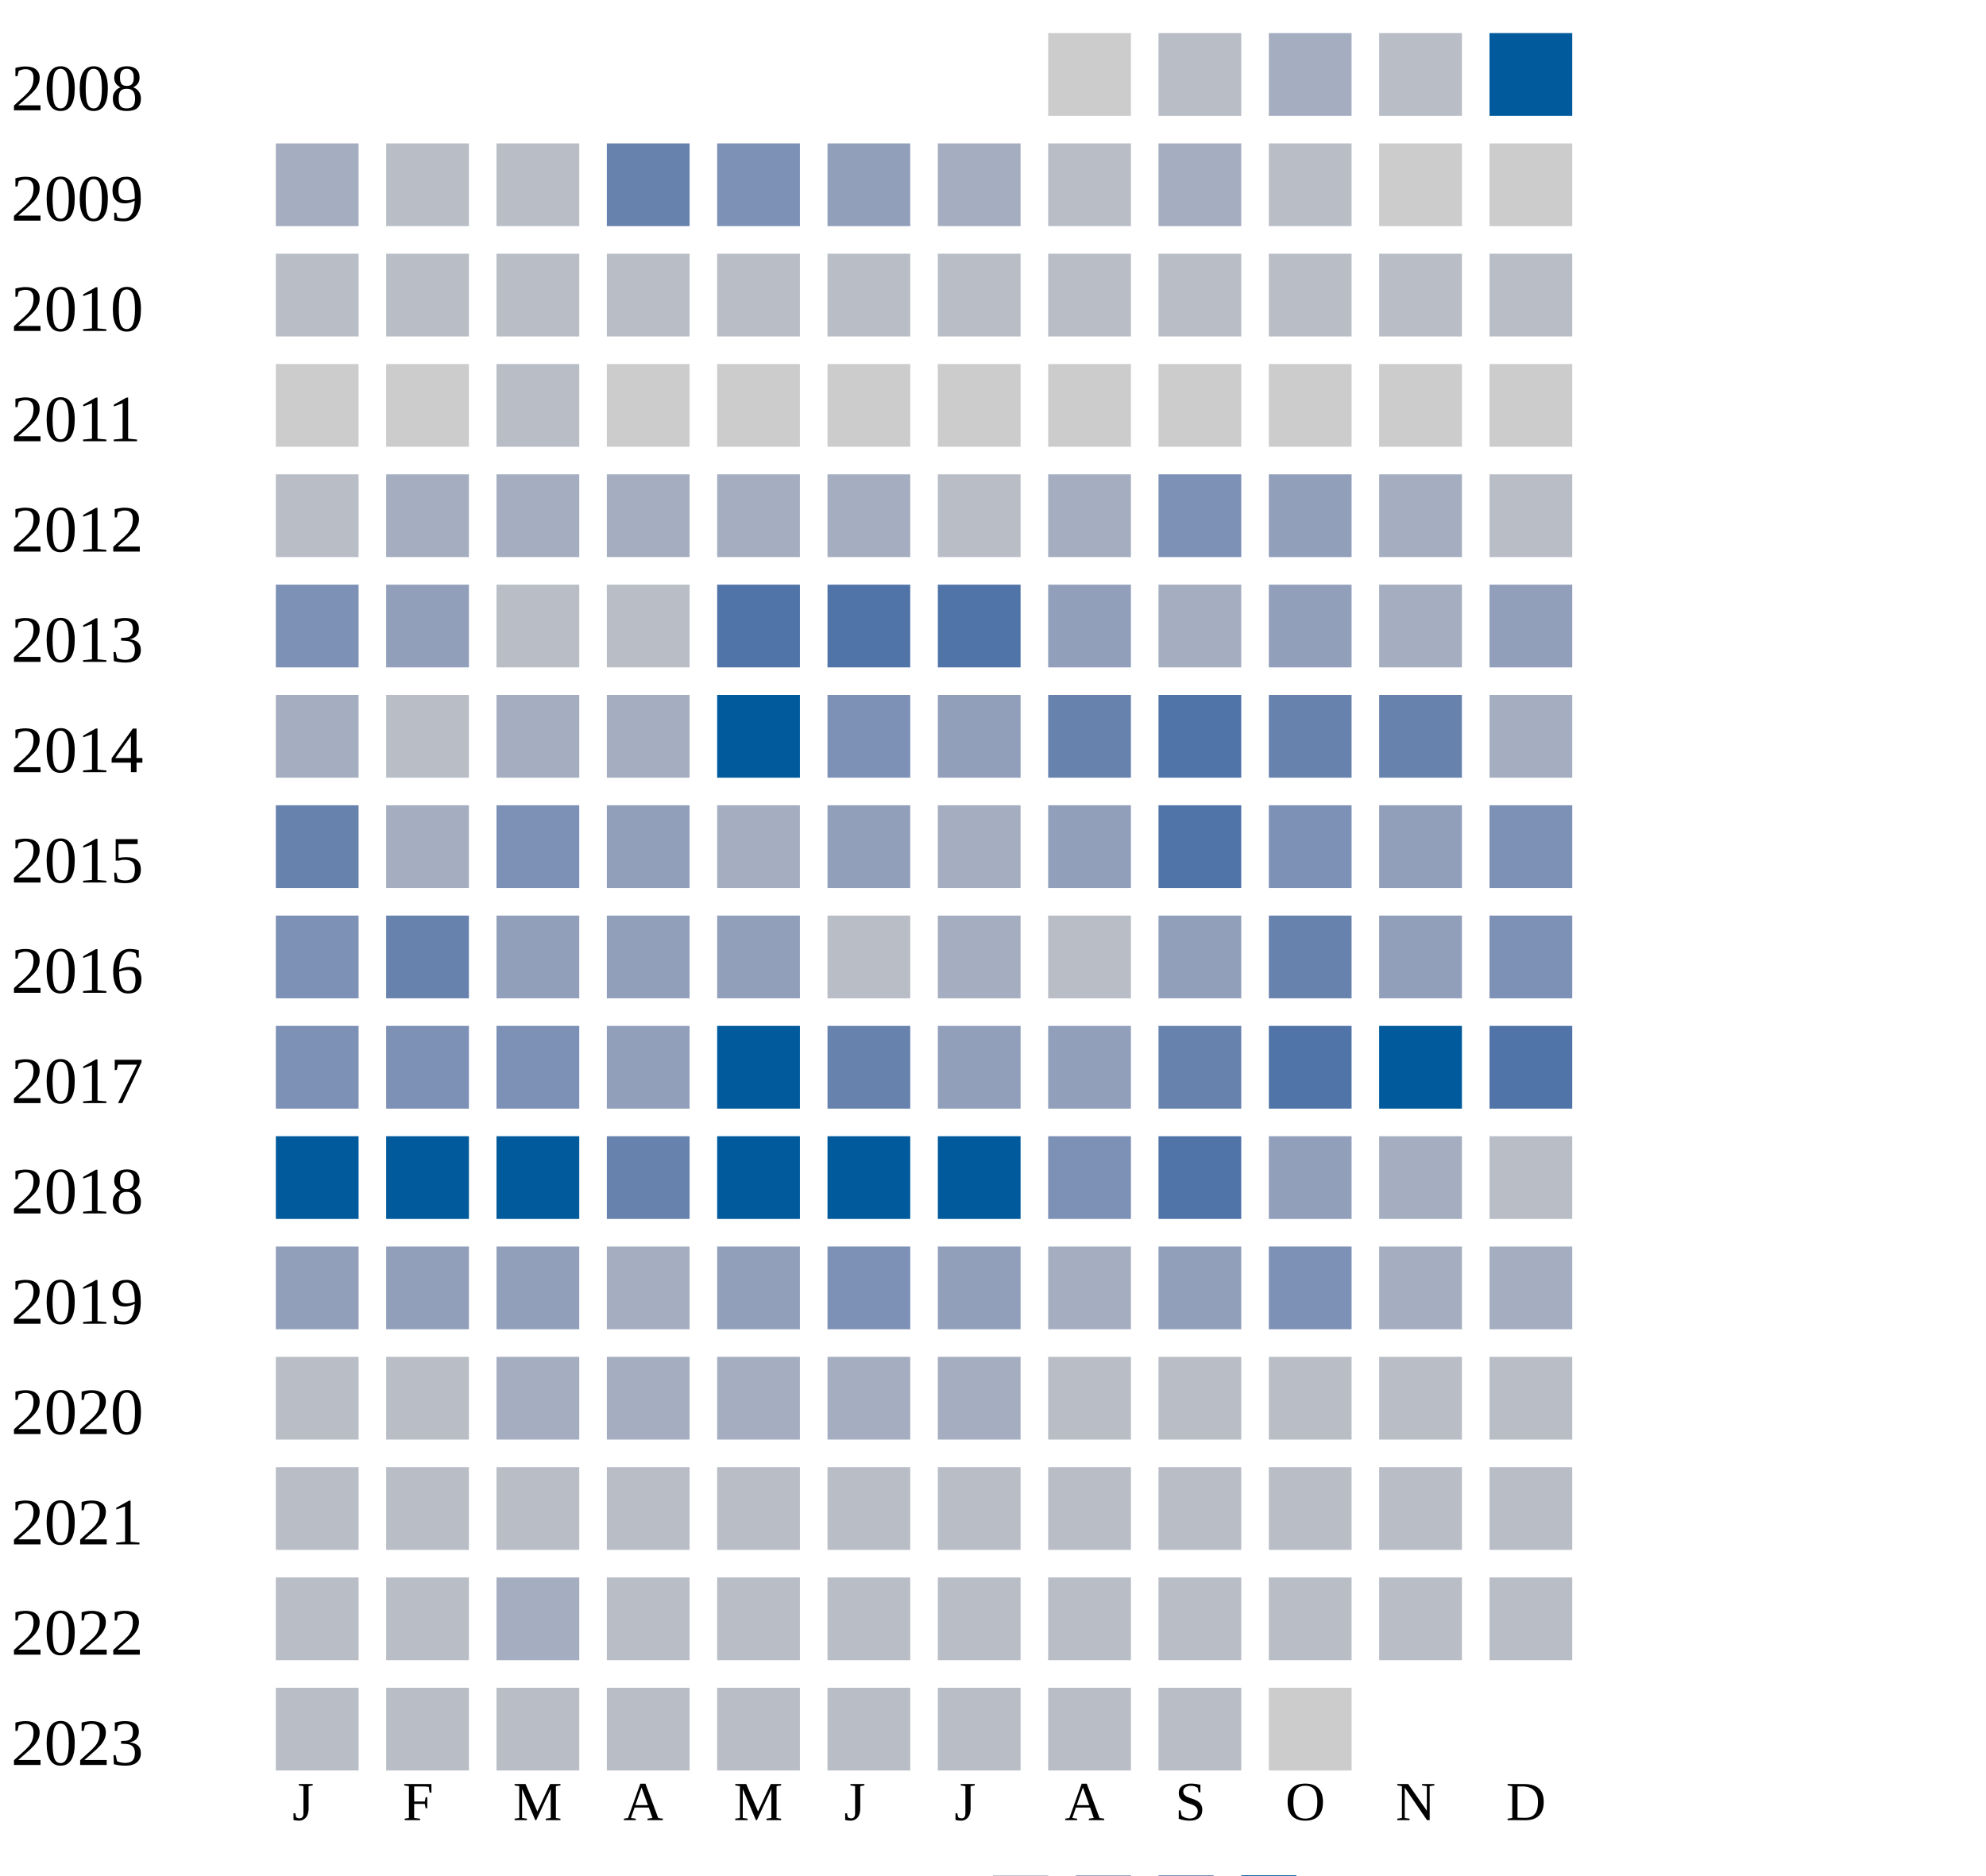
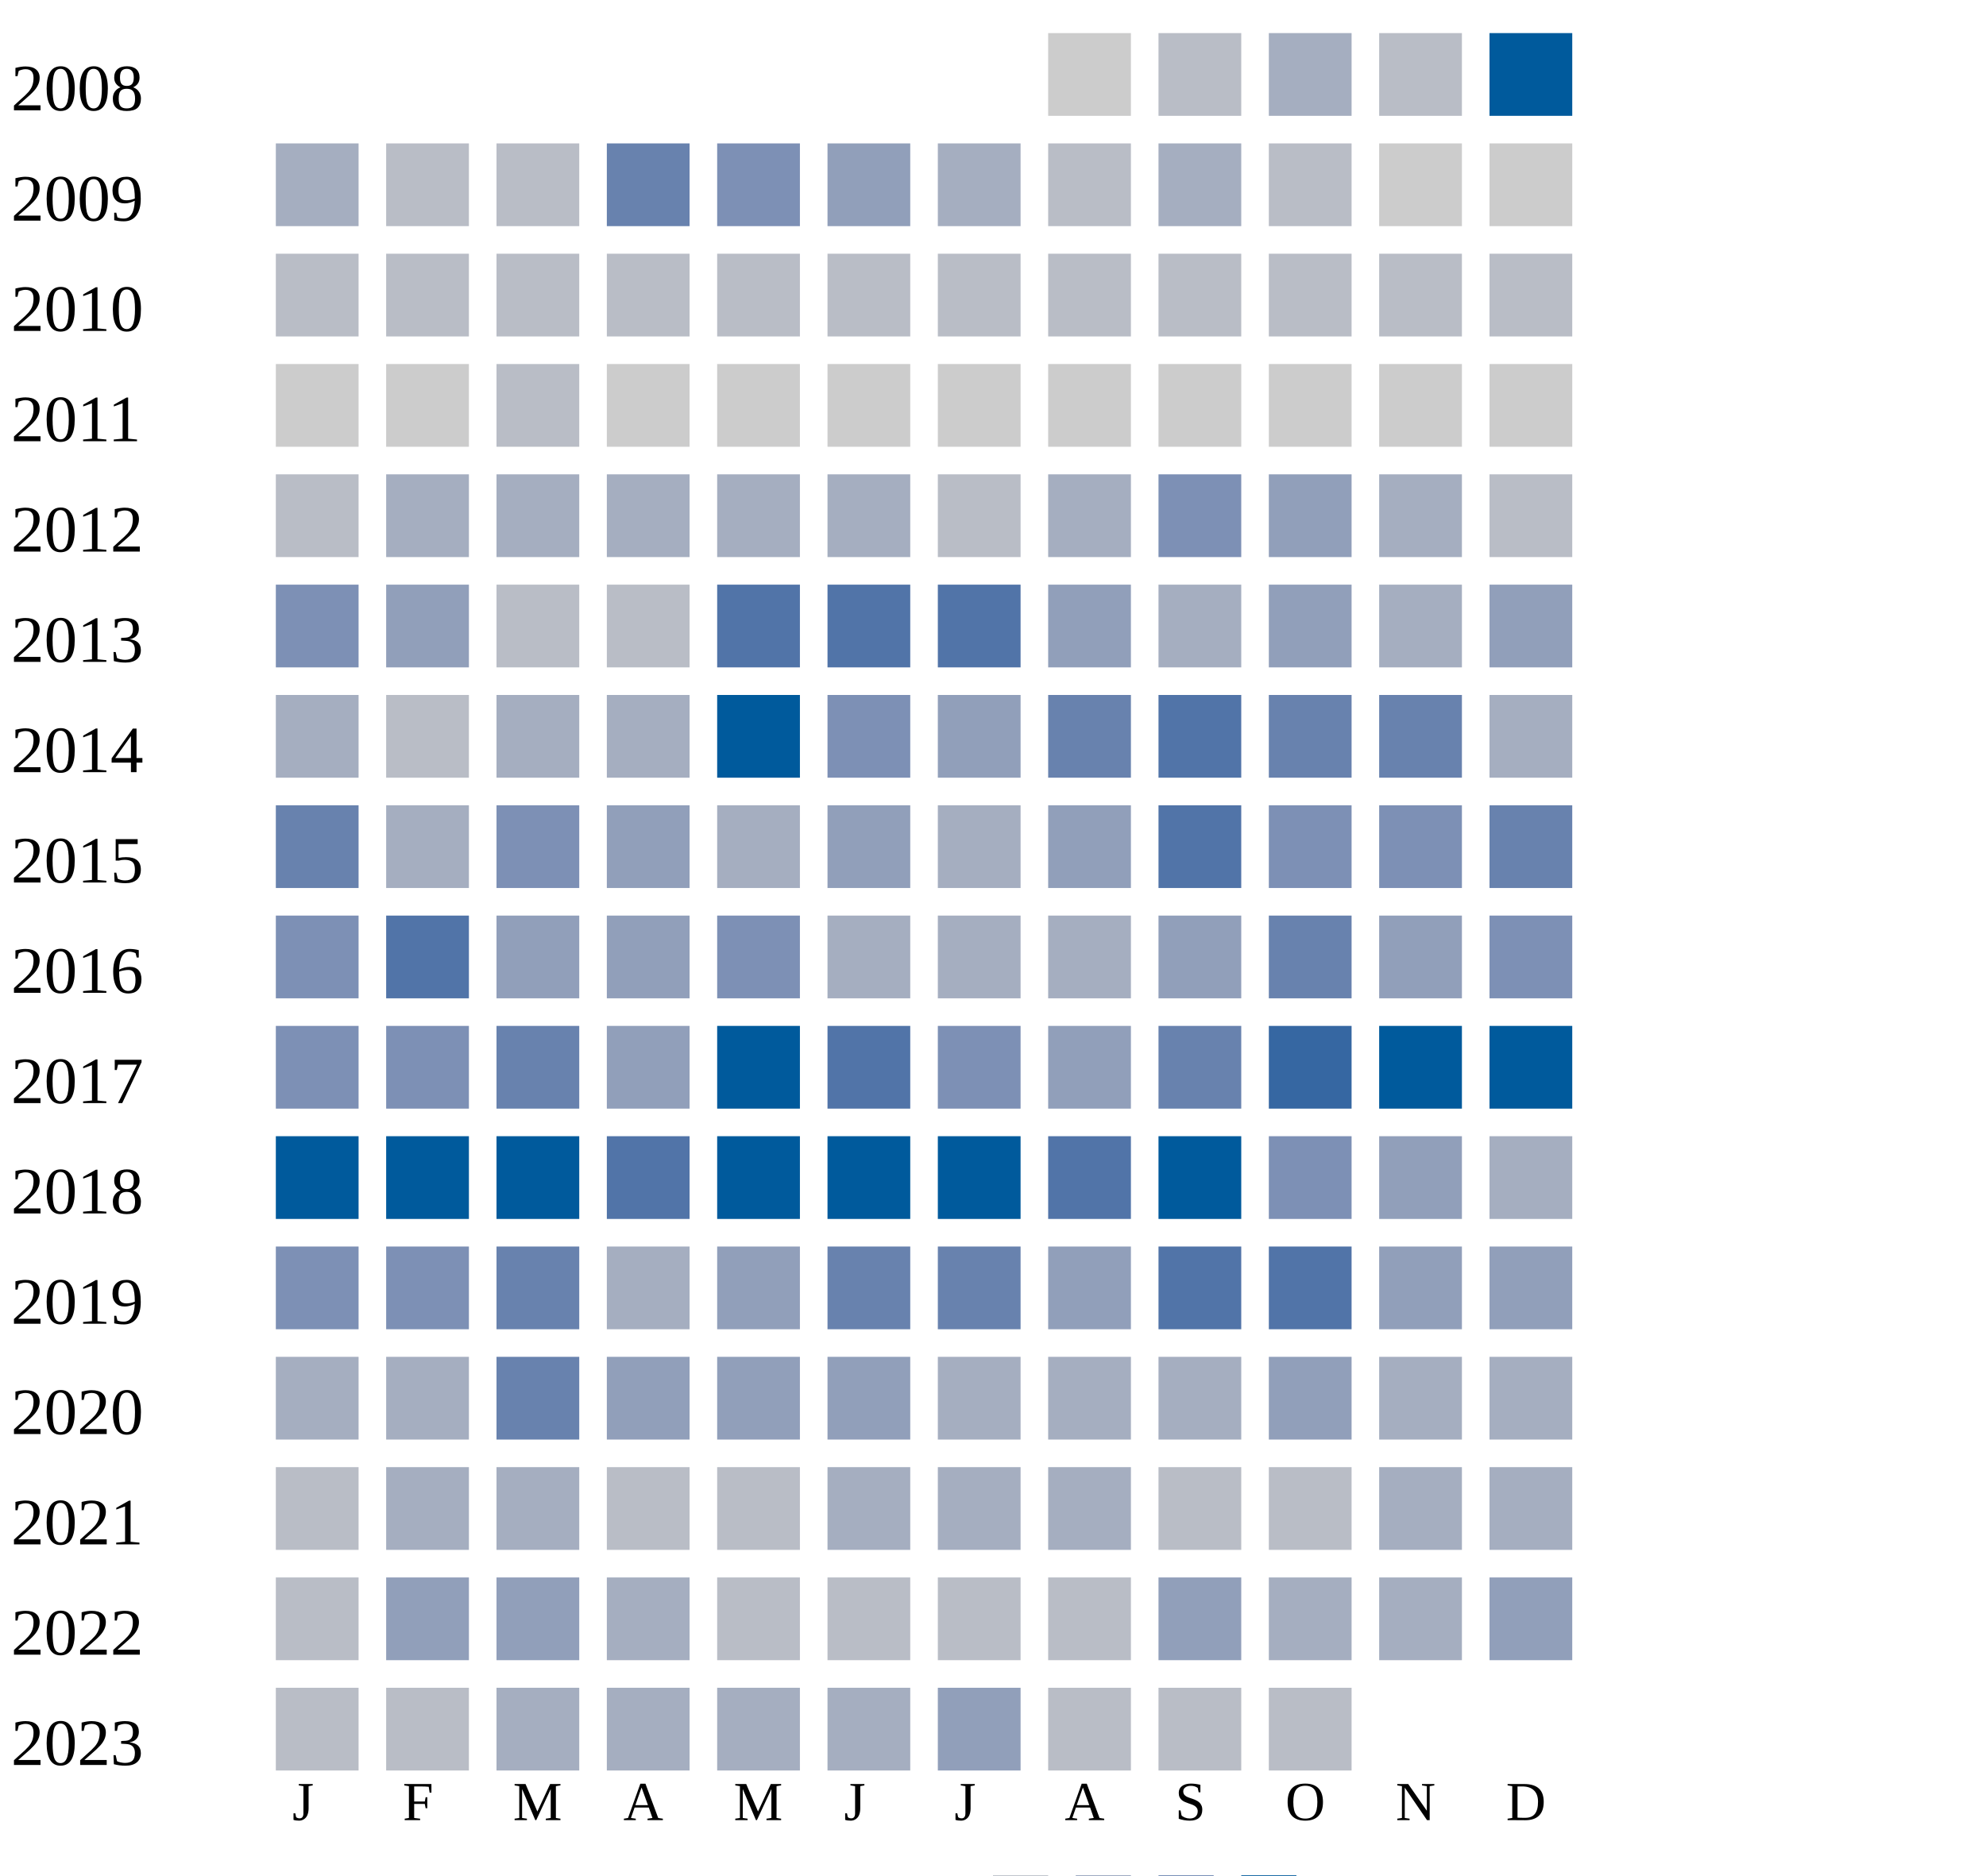
<svg xmlns="http://www.w3.org/2000/svg" width="360" height="340">
  <g transform="translate(0 0)">
    <text x="2" y="20">2008</text>
    <rect x="190" y="6" width="15" height="15" fill="#cccccc" />
    <rect x="210" y="6" width="15" height="15" fill="#b9bdc6" />
    <rect x="230" y="6" width="15" height="15" fill="#a5aec0" />
    <rect x="250" y="6" width="15" height="15" fill="#b9bdc6" />
    <rect x="270" y="6" width="15" height="15" fill="#005a9c" />
  </g>
  <g transform="translate(0 20)">
    <text x="2" y="20">2009</text>
    <rect x="50" y="6" width="15" height="15" fill="#a5aec0" />
    <rect x="70" y="6" width="15" height="15" fill="#b9bdc6" />
    <rect x="90" y="6" width="15" height="15" fill="#b9bdc6" />
    <rect x="110" y="6" width="15" height="15" fill="#6882ae" />
    <rect x="130" y="6" width="15" height="15" fill="#7d90b5" />
    <rect x="150" y="6" width="15" height="15" fill="#919fba" />
    <rect x="170" y="6" width="15" height="15" fill="#a5aec0" />
    <rect x="190" y="6" width="15" height="15" fill="#b9bdc6" />
    <rect x="210" y="6" width="15" height="15" fill="#a5aec0" />
    <rect x="230" y="6" width="15" height="15" fill="#b9bdc6" />
    <rect x="250" y="6" width="15" height="15" fill="#cccccc" />
    <rect x="270" y="6" width="15" height="15" fill="#cccccc" />
  </g>
  <g transform="translate(0 40)">
    <text x="2" y="20">2010</text>
    <rect x="50" y="6" width="15" height="15" fill="#b9bdc6" />
    <rect x="70" y="6" width="15" height="15" fill="#b9bdc6" />
    <rect x="90" y="6" width="15" height="15" fill="#b9bdc6" />
    <rect x="110" y="6" width="15" height="15" fill="#b9bdc6" />
    <rect x="130" y="6" width="15" height="15" fill="#b9bdc6" />
    <rect x="150" y="6" width="15" height="15" fill="#b9bdc6" />
    <rect x="170" y="6" width="15" height="15" fill="#b9bdc6" />
    <rect x="190" y="6" width="15" height="15" fill="#b9bdc6" />
    <rect x="210" y="6" width="15" height="15" fill="#b9bdc6" />
    <rect x="230" y="6" width="15" height="15" fill="#b9bdc6" />
    <rect x="250" y="6" width="15" height="15" fill="#b9bdc6" />
    <rect x="270" y="6" width="15" height="15" fill="#b9bdc6" />
  </g>
  <g transform="translate(0 60)">
    <text x="2" y="20">2011</text>
    <rect x="50" y="6" width="15" height="15" fill="#cccccc" />
    <rect x="70" y="6" width="15" height="15" fill="#cccccc" />
    <rect x="90" y="6" width="15" height="15" fill="#b9bdc6" />
    <rect x="110" y="6" width="15" height="15" fill="#cccccc" />
    <rect x="130" y="6" width="15" height="15" fill="#cccccc" />
    <rect x="150" y="6" width="15" height="15" fill="#cccccc" />
    <rect x="170" y="6" width="15" height="15" fill="#cccccc" />
    <rect x="190" y="6" width="15" height="15" fill="#cccccc" />
    <rect x="210" y="6" width="15" height="15" fill="#cccccc" />
    <rect x="230" y="6" width="15" height="15" fill="#cccccc" />
    <rect x="250" y="6" width="15" height="15" fill="#cccccc" />
    <rect x="270" y="6" width="15" height="15" fill="#cccccc" />
  </g>
  <g transform="translate(0 80)">
    <text x="2" y="20">2012</text>
    <rect x="50" y="6" width="15" height="15" fill="#b9bdc6" />
    <rect x="70" y="6" width="15" height="15" fill="#a5aec0" />
    <rect x="90" y="6" width="15" height="15" fill="#a5aec0" />
    <rect x="110" y="6" width="15" height="15" fill="#a5aec0" />
    <rect x="130" y="6" width="15" height="15" fill="#a5aec0" />
    <rect x="150" y="6" width="15" height="15" fill="#a5aec0" />
    <rect x="170" y="6" width="15" height="15" fill="#b9bdc6" />
    <rect x="190" y="6" width="15" height="15" fill="#a5aec0" />
    <rect x="210" y="6" width="15" height="15" fill="#7d90b5" />
    <rect x="230" y="6" width="15" height="15" fill="#919fba" />
    <rect x="250" y="6" width="15" height="15" fill="#a5aec0" />
    <rect x="270" y="6" width="15" height="15" fill="#b9bdc6" />
  </g>
  <g transform="translate(0 100)">
    <text x="2" y="20">2013</text>
    <rect x="50" y="6" width="15" height="15" fill="#7d90b5" />
    <rect x="70" y="6" width="15" height="15" fill="#919fba" />
    <rect x="90" y="6" width="15" height="15" fill="#b9bdc6" />
    <rect x="110" y="6" width="15" height="15" fill="#b9bdc6" />
    <rect x="130" y="6" width="15" height="15" fill="#5174a8" />
    <rect x="150" y="6" width="15" height="15" fill="#5174a8" />
    <rect x="170" y="6" width="15" height="15" fill="#5174a8" />
    <rect x="190" y="6" width="15" height="15" fill="#919fba" />
    <rect x="210" y="6" width="15" height="15" fill="#a5aec0" />
    <rect x="230" y="6" width="15" height="15" fill="#919fba" />
    <rect x="250" y="6" width="15" height="15" fill="#a5aec0" />
    <rect x="270" y="6" width="15" height="15" fill="#919fba" />
  </g>
  <g transform="translate(0 120)">
    <text x="2" y="20">2014</text>
    <rect x="50" y="6" width="15" height="15" fill="#a5aec0" />
    <rect x="70" y="6" width="15" height="15" fill="#b9bdc6" />
    <rect x="90" y="6" width="15" height="15" fill="#a5aec0" />
    <rect x="110" y="6" width="15" height="15" fill="#a5aec0" />
    <rect x="130" y="6" width="15" height="15" fill="#005a9c" />
    <rect x="150" y="6" width="15" height="15" fill="#7d90b5" />
    <rect x="170" y="6" width="15" height="15" fill="#919fba" />
    <rect x="190" y="6" width="15" height="15" fill="#6882ae" />
    <rect x="210" y="6" width="15" height="15" fill="#5174a8" />
    <rect x="230" y="6" width="15" height="15" fill="#6882ae" />
    <rect x="250" y="6" width="15" height="15" fill="#6882ae" />
    <rect x="270" y="6" width="15" height="15" fill="#a5aec0" />
  </g>
  <g transform="translate(0 140)">
    <text x="2" y="20">2015</text>
    <rect x="50" y="6" width="15" height="15" fill="#6882ae" />
    <rect x="70" y="6" width="15" height="15" fill="#a5aec0" />
    <rect x="90" y="6" width="15" height="15" fill="#7d90b5" />
    <rect x="110" y="6" width="15" height="15" fill="#919fba" />
    <rect x="130" y="6" width="15" height="15" fill="#a5aec0" />
    <rect x="150" y="6" width="15" height="15" fill="#919fba" />
    <rect x="170" y="6" width="15" height="15" fill="#a5aec0" />
    <rect x="190" y="6" width="15" height="15" fill="#919fba" />
    <rect x="210" y="6" width="15" height="15" fill="#5174a8" />
    <rect x="230" y="6" width="15" height="15" fill="#7d90b5" />
-     <rect x="250" y="6" width="15" height="15" fill="#919fba" />
-     <rect x="270" y="6" width="15" height="15" fill="#7d90b5" />
+     <rect x="250" y="6" width="15" height="15" fill="#7d90b5" />
+     <rect x="270" y="6" width="15" height="15" fill="#6882ae" />
  </g>
  <g transform="translate(0 160)">
    <text x="2" y="20">2016</text>
    <rect x="50" y="6" width="15" height="15" fill="#7d90b5" />
-     <rect x="70" y="6" width="15" height="15" fill="#6882ae" />
+     <rect x="70" y="6" width="15" height="15" fill="#5174a8" />
    <rect x="90" y="6" width="15" height="15" fill="#919fba" />
    <rect x="110" y="6" width="15" height="15" fill="#919fba" />
-     <rect x="130" y="6" width="15" height="15" fill="#919fba" />
-     <rect x="150" y="6" width="15" height="15" fill="#b9bdc6" />
-     <rect x="170" y="6" width="15" height="15" fill="#a5aec0" />
-     <rect x="190" y="6" width="15" height="15" fill="#b9bdc6" />
+     <rect x="130" y="6" width="15" height="15" fill="#7d90b5" />
+     <rect x="150" y="6" width="15" height="15" fill="#a5aec0" />
+     <rect x="170" y="6" width="15" height="15" fill="#a5aec0" />
+     <rect x="190" y="6" width="15" height="15" fill="#a5aec0" />
    <rect x="210" y="6" width="15" height="15" fill="#919fba" />
    <rect x="230" y="6" width="15" height="15" fill="#6882ae" />
    <rect x="250" y="6" width="15" height="15" fill="#919fba" />
    <rect x="270" y="6" width="15" height="15" fill="#7d90b5" />
  </g>
  <g transform="translate(0 180)">
    <text x="2" y="20">2017</text>
    <rect x="50" y="6" width="15" height="15" fill="#7d90b5" />
    <rect x="70" y="6" width="15" height="15" fill="#7d90b5" />
-     <rect x="90" y="6" width="15" height="15" fill="#7d90b5" />
+     <rect x="90" y="6" width="15" height="15" fill="#6882ae" />
    <rect x="110" y="6" width="15" height="15" fill="#919fba" />
    <rect x="130" y="6" width="15" height="15" fill="#005a9c" />
-     <rect x="150" y="6" width="15" height="15" fill="#6882ae" />
-     <rect x="170" y="6" width="15" height="15" fill="#919fba" />
+     <rect x="150" y="6" width="15" height="15" fill="#5174a8" />
+     <rect x="170" y="6" width="15" height="15" fill="#7d90b5" />
    <rect x="190" y="6" width="15" height="15" fill="#919fba" />
    <rect x="210" y="6" width="15" height="15" fill="#6882ae" />
-     <rect x="230" y="6" width="15" height="15" fill="#5174a8" />
+     <rect x="230" y="6" width="15" height="15" fill="#3667a2" />
    <rect x="250" y="6" width="15" height="15" fill="#005a9c" />
-     <rect x="270" y="6" width="15" height="15" fill="#5174a8" />
+     <rect x="270" y="6" width="15" height="15" fill="#005a9c" />
  </g>
  <g transform="translate(0 200)">
    <text x="2" y="20">2018</text>
    <rect x="50" y="6" width="15" height="15" fill="#005a9c" />
    <rect x="70" y="6" width="15" height="15" fill="#005a9c" />
    <rect x="90" y="6" width="15" height="15" fill="#005a9c" />
-     <rect x="110" y="6" width="15" height="15" fill="#6882ae" />
+     <rect x="110" y="6" width="15" height="15" fill="#5174a8" />
    <rect x="130" y="6" width="15" height="15" fill="#005a9c" />
    <rect x="150" y="6" width="15" height="15" fill="#005a9c" />
    <rect x="170" y="6" width="15" height="15" fill="#005a9c" />
-     <rect x="190" y="6" width="15" height="15" fill="#7d90b5" />
-     <rect x="210" y="6" width="15" height="15" fill="#5174a8" />
-     <rect x="230" y="6" width="15" height="15" fill="#919fba" />
-     <rect x="250" y="6" width="15" height="15" fill="#a5aec0" />
-     <rect x="270" y="6" width="15" height="15" fill="#b9bdc6" />
+     <rect x="190" y="6" width="15" height="15" fill="#5174a8" />
+     <rect x="210" y="6" width="15" height="15" fill="#005a9c" />
+     <rect x="230" y="6" width="15" height="15" fill="#7d90b5" />
+     <rect x="250" y="6" width="15" height="15" fill="#919fba" />
+     <rect x="270" y="6" width="15" height="15" fill="#a5aec0" />
  </g>
  <g transform="translate(0 220)">
    <text x="2" y="20">2019</text>
-     <rect x="50" y="6" width="15" height="15" fill="#919fba" />
+     <rect x="50" y="6" width="15" height="15" fill="#7d90b5" />
+     <rect x="70" y="6" width="15" height="15" fill="#7d90b5" />
+     <rect x="90" y="6" width="15" height="15" fill="#6882ae" />
+     <rect x="110" y="6" width="15" height="15" fill="#a5aec0" />
+     <rect x="130" y="6" width="15" height="15" fill="#919fba" />
+     <rect x="150" y="6" width="15" height="15" fill="#6882ae" />
+     <rect x="170" y="6" width="15" height="15" fill="#6882ae" />
+     <rect x="190" y="6" width="15" height="15" fill="#919fba" />
+     <rect x="210" y="6" width="15" height="15" fill="#5174a8" />
+     <rect x="230" y="6" width="15" height="15" fill="#5174a8" />
+     <rect x="250" y="6" width="15" height="15" fill="#919fba" />
+     <rect x="270" y="6" width="15" height="15" fill="#919fba" />
+   </g>
+   <g transform="translate(0 240)">
+     <text x="2" y="20">2020</text>
+     <rect x="50" y="6" width="15" height="15" fill="#a5aec0" />
+     <rect x="70" y="6" width="15" height="15" fill="#a5aec0" />
+     <rect x="90" y="6" width="15" height="15" fill="#6882ae" />
+     <rect x="110" y="6" width="15" height="15" fill="#919fba" />
+     <rect x="130" y="6" width="15" height="15" fill="#919fba" />
+     <rect x="150" y="6" width="15" height="15" fill="#919fba" />
+     <rect x="170" y="6" width="15" height="15" fill="#a5aec0" />
+     <rect x="190" y="6" width="15" height="15" fill="#a5aec0" />
+     <rect x="210" y="6" width="15" height="15" fill="#a5aec0" />
+     <rect x="230" y="6" width="15" height="15" fill="#919fba" />
+     <rect x="250" y="6" width="15" height="15" fill="#a5aec0" />
+     <rect x="270" y="6" width="15" height="15" fill="#a5aec0" />
+   </g>
+   <g transform="translate(0 260)">
+     <text x="2" y="20">2021</text>
+     <rect x="50" y="6" width="15" height="15" fill="#b9bdc6" />
+     <rect x="70" y="6" width="15" height="15" fill="#a5aec0" />
+     <rect x="90" y="6" width="15" height="15" fill="#a5aec0" />
+     <rect x="110" y="6" width="15" height="15" fill="#b9bdc6" />
+     <rect x="130" y="6" width="15" height="15" fill="#b9bdc6" />
+     <rect x="150" y="6" width="15" height="15" fill="#a5aec0" />
+     <rect x="170" y="6" width="15" height="15" fill="#a5aec0" />
+     <rect x="190" y="6" width="15" height="15" fill="#a5aec0" />
+     <rect x="210" y="6" width="15" height="15" fill="#b9bdc6" />
+     <rect x="230" y="6" width="15" height="15" fill="#b9bdc6" />
+     <rect x="250" y="6" width="15" height="15" fill="#a5aec0" />
+     <rect x="270" y="6" width="15" height="15" fill="#a5aec0" />
+   </g>
+   <g transform="translate(0 280)">
+     <text x="2" y="20">2022</text>
+     <rect x="50" y="6" width="15" height="15" fill="#b9bdc6" />
    <rect x="70" y="6" width="15" height="15" fill="#919fba" />
    <rect x="90" y="6" width="15" height="15" fill="#919fba" />
    <rect x="110" y="6" width="15" height="15" fill="#a5aec0" />
-     <rect x="130" y="6" width="15" height="15" fill="#919fba" />
-     <rect x="150" y="6" width="15" height="15" fill="#7d90b5" />
-     <rect x="170" y="6" width="15" height="15" fill="#919fba" />
-     <rect x="190" y="6" width="15" height="15" fill="#a5aec0" />
-     <rect x="210" y="6" width="15" height="15" fill="#919fba" />
-     <rect x="230" y="6" width="15" height="15" fill="#7d90b5" />
-     <rect x="250" y="6" width="15" height="15" fill="#a5aec0" />
-     <rect x="270" y="6" width="15" height="15" fill="#a5aec0" />
-   </g>
-   <g transform="translate(0 240)">
-     <text x="2" y="20">2020</text>
-     <rect x="50" y="6" width="15" height="15" fill="#b9bdc6" />
-     <rect x="70" y="6" width="15" height="15" fill="#b9bdc6" />
-     <rect x="90" y="6" width="15" height="15" fill="#a5aec0" />
-     <rect x="110" y="6" width="15" height="15" fill="#a5aec0" />
-     <rect x="130" y="6" width="15" height="15" fill="#a5aec0" />
-     <rect x="150" y="6" width="15" height="15" fill="#a5aec0" />
-     <rect x="170" y="6" width="15" height="15" fill="#a5aec0" />
-     <rect x="190" y="6" width="15" height="15" fill="#b9bdc6" />
-     <rect x="210" y="6" width="15" height="15" fill="#b9bdc6" />
-     <rect x="230" y="6" width="15" height="15" fill="#b9bdc6" />
-     <rect x="250" y="6" width="15" height="15" fill="#b9bdc6" />
-     <rect x="270" y="6" width="15" height="15" fill="#b9bdc6" />
-   </g>
-   <g transform="translate(0 260)">
-     <text x="2" y="20">2021</text>
-     <rect x="50" y="6" width="15" height="15" fill="#b9bdc6" />
-     <rect x="70" y="6" width="15" height="15" fill="#b9bdc6" />
-     <rect x="90" y="6" width="15" height="15" fill="#b9bdc6" />
-     <rect x="110" y="6" width="15" height="15" fill="#b9bdc6" />
    <rect x="130" y="6" width="15" height="15" fill="#b9bdc6" />
    <rect x="150" y="6" width="15" height="15" fill="#b9bdc6" />
    <rect x="170" y="6" width="15" height="15" fill="#b9bdc6" />
    <rect x="190" y="6" width="15" height="15" fill="#b9bdc6" />
-     <rect x="210" y="6" width="15" height="15" fill="#b9bdc6" />
-     <rect x="230" y="6" width="15" height="15" fill="#b9bdc6" />
-     <rect x="250" y="6" width="15" height="15" fill="#b9bdc6" />
-     <rect x="270" y="6" width="15" height="15" fill="#b9bdc6" />
-   </g>
-   <g transform="translate(0 280)">
-     <text x="2" y="20">2022</text>
-     <rect x="50" y="6" width="15" height="15" fill="#b9bdc6" />
-     <rect x="70" y="6" width="15" height="15" fill="#b9bdc6" />
-     <rect x="90" y="6" width="15" height="15" fill="#a5aec0" />
-     <rect x="110" y="6" width="15" height="15" fill="#b9bdc6" />
-     <rect x="130" y="6" width="15" height="15" fill="#b9bdc6" />
-     <rect x="150" y="6" width="15" height="15" fill="#b9bdc6" />
-     <rect x="170" y="6" width="15" height="15" fill="#b9bdc6" />
-     <rect x="190" y="6" width="15" height="15" fill="#b9bdc6" />
-     <rect x="210" y="6" width="15" height="15" fill="#b9bdc6" />
-     <rect x="230" y="6" width="15" height="15" fill="#b9bdc6" />
-     <rect x="250" y="6" width="15" height="15" fill="#b9bdc6" />
-     <rect x="270" y="6" width="15" height="15" fill="#b9bdc6" />
+     <rect x="210" y="6" width="15" height="15" fill="#919fba" />
+     <rect x="230" y="6" width="15" height="15" fill="#a5aec0" />
+     <rect x="250" y="6" width="15" height="15" fill="#a5aec0" />
+     <rect x="270" y="6" width="15" height="15" fill="#919fba" />
  </g>
  <g transform="translate(0 300)">
    <text x="2" y="20">2023</text>
    <rect x="50" y="6" width="15" height="15" fill="#b9bdc6" />
    <rect x="70" y="6" width="15" height="15" fill="#b9bdc6" />
-     <rect x="90" y="6" width="15" height="15" fill="#b9bdc6" />
-     <rect x="110" y="6" width="15" height="15" fill="#b9bdc6" />
-     <rect x="130" y="6" width="15" height="15" fill="#b9bdc6" />
-     <rect x="150" y="6" width="15" height="15" fill="#b9bdc6" />
-     <rect x="170" y="6" width="15" height="15" fill="#b9bdc6" />
-     <rect x="190" y="6" width="15" height="15" fill="#b9bdc6" />
-     <rect x="210" y="6" width="15" height="15" fill="#b9bdc6" />
-     <rect x="230" y="6" width="15" height="15" fill="#cccccc" />
+     <rect x="90" y="6" width="15" height="15" fill="#a5aec0" />
+     <rect x="110" y="6" width="15" height="15" fill="#a5aec0" />
+     <rect x="130" y="6" width="15" height="15" fill="#a5aec0" />
+     <rect x="150" y="6" width="15" height="15" fill="#a5aec0" />
+     <rect x="170" y="6" width="15" height="15" fill="#919fba" />
+     <rect x="190" y="6" width="15" height="15" fill="#b9bdc6" />
+     <rect x="210" y="6" width="15" height="15" fill="#b9bdc6" />
+     <rect x="230" y="6" width="15" height="15" fill="#b9bdc6" />
  </g>
  <text style="font-size: 10px; text-align: center" x="53" y="330">J</text>
  <text style="font-size: 10px; text-align: center" x="73" y="330">F</text>
  <text style="font-size: 10px; text-align: center" x="93" y="330">M</text>
  <text style="font-size: 10px; text-align: center" x="113" y="330">A</text>
  <text style="font-size: 10px; text-align: center" x="133" y="330">M</text>
  <text style="font-size: 10px; text-align: center" x="153" y="330">J</text>
  <text style="font-size: 10px; text-align: center" x="173" y="330">J</text>
  <text style="font-size: 10px; text-align: center" x="193" y="330">A</text>
  <text style="font-size: 10px; text-align: center" x="213" y="330">S</text>
  <text style="font-size: 10px; text-align: center" x="233" y="330">O</text>
  <text style="font-size: 10px; text-align: center" x="253" y="330">N</text>
  <text style="font-size: 10px; text-align: center" x="273" y="330">D</text>
  <text style="font-size: 10px;" x="155" y="349">Less</text>
  <rect fill="#b9bdc6" width="10" height="10" x="180" y="340" />
  <rect fill="#919fba" width="10" height="10" x="195" y="340" />
  <rect fill="#6882ae" width="10" height="10" x="210" y="340" />
  <rect fill="#005a9c" width="10" height="10" x="225" y="340" />
  <text x="240" y="349" style="font-size: 10px;">More</text>
</svg>
